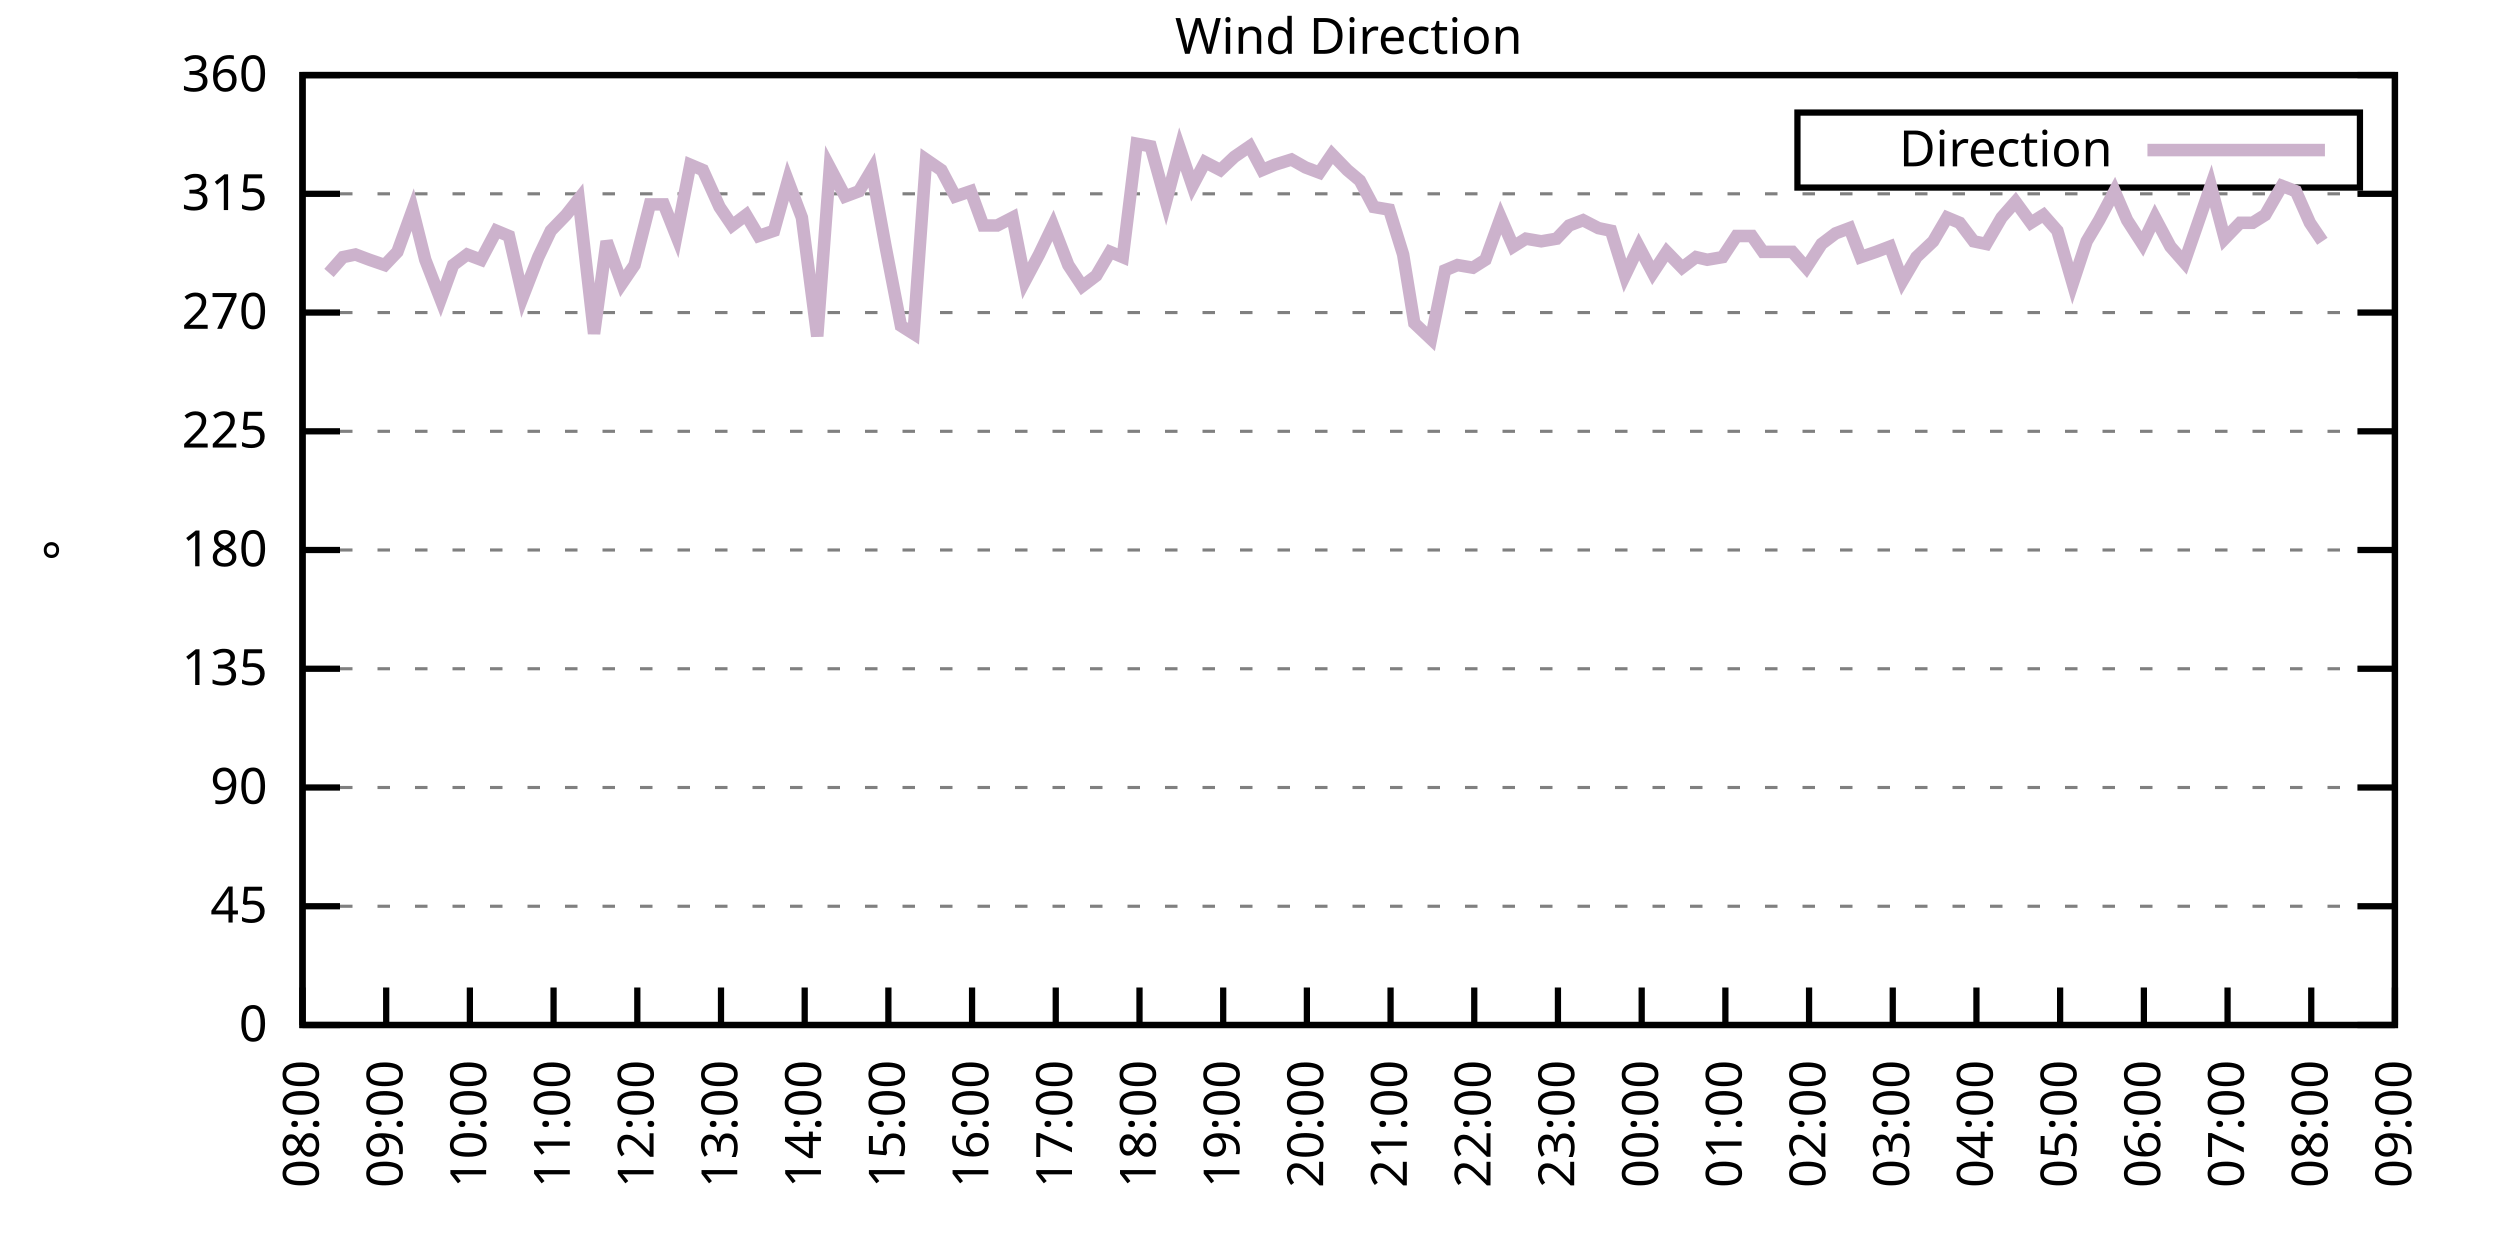
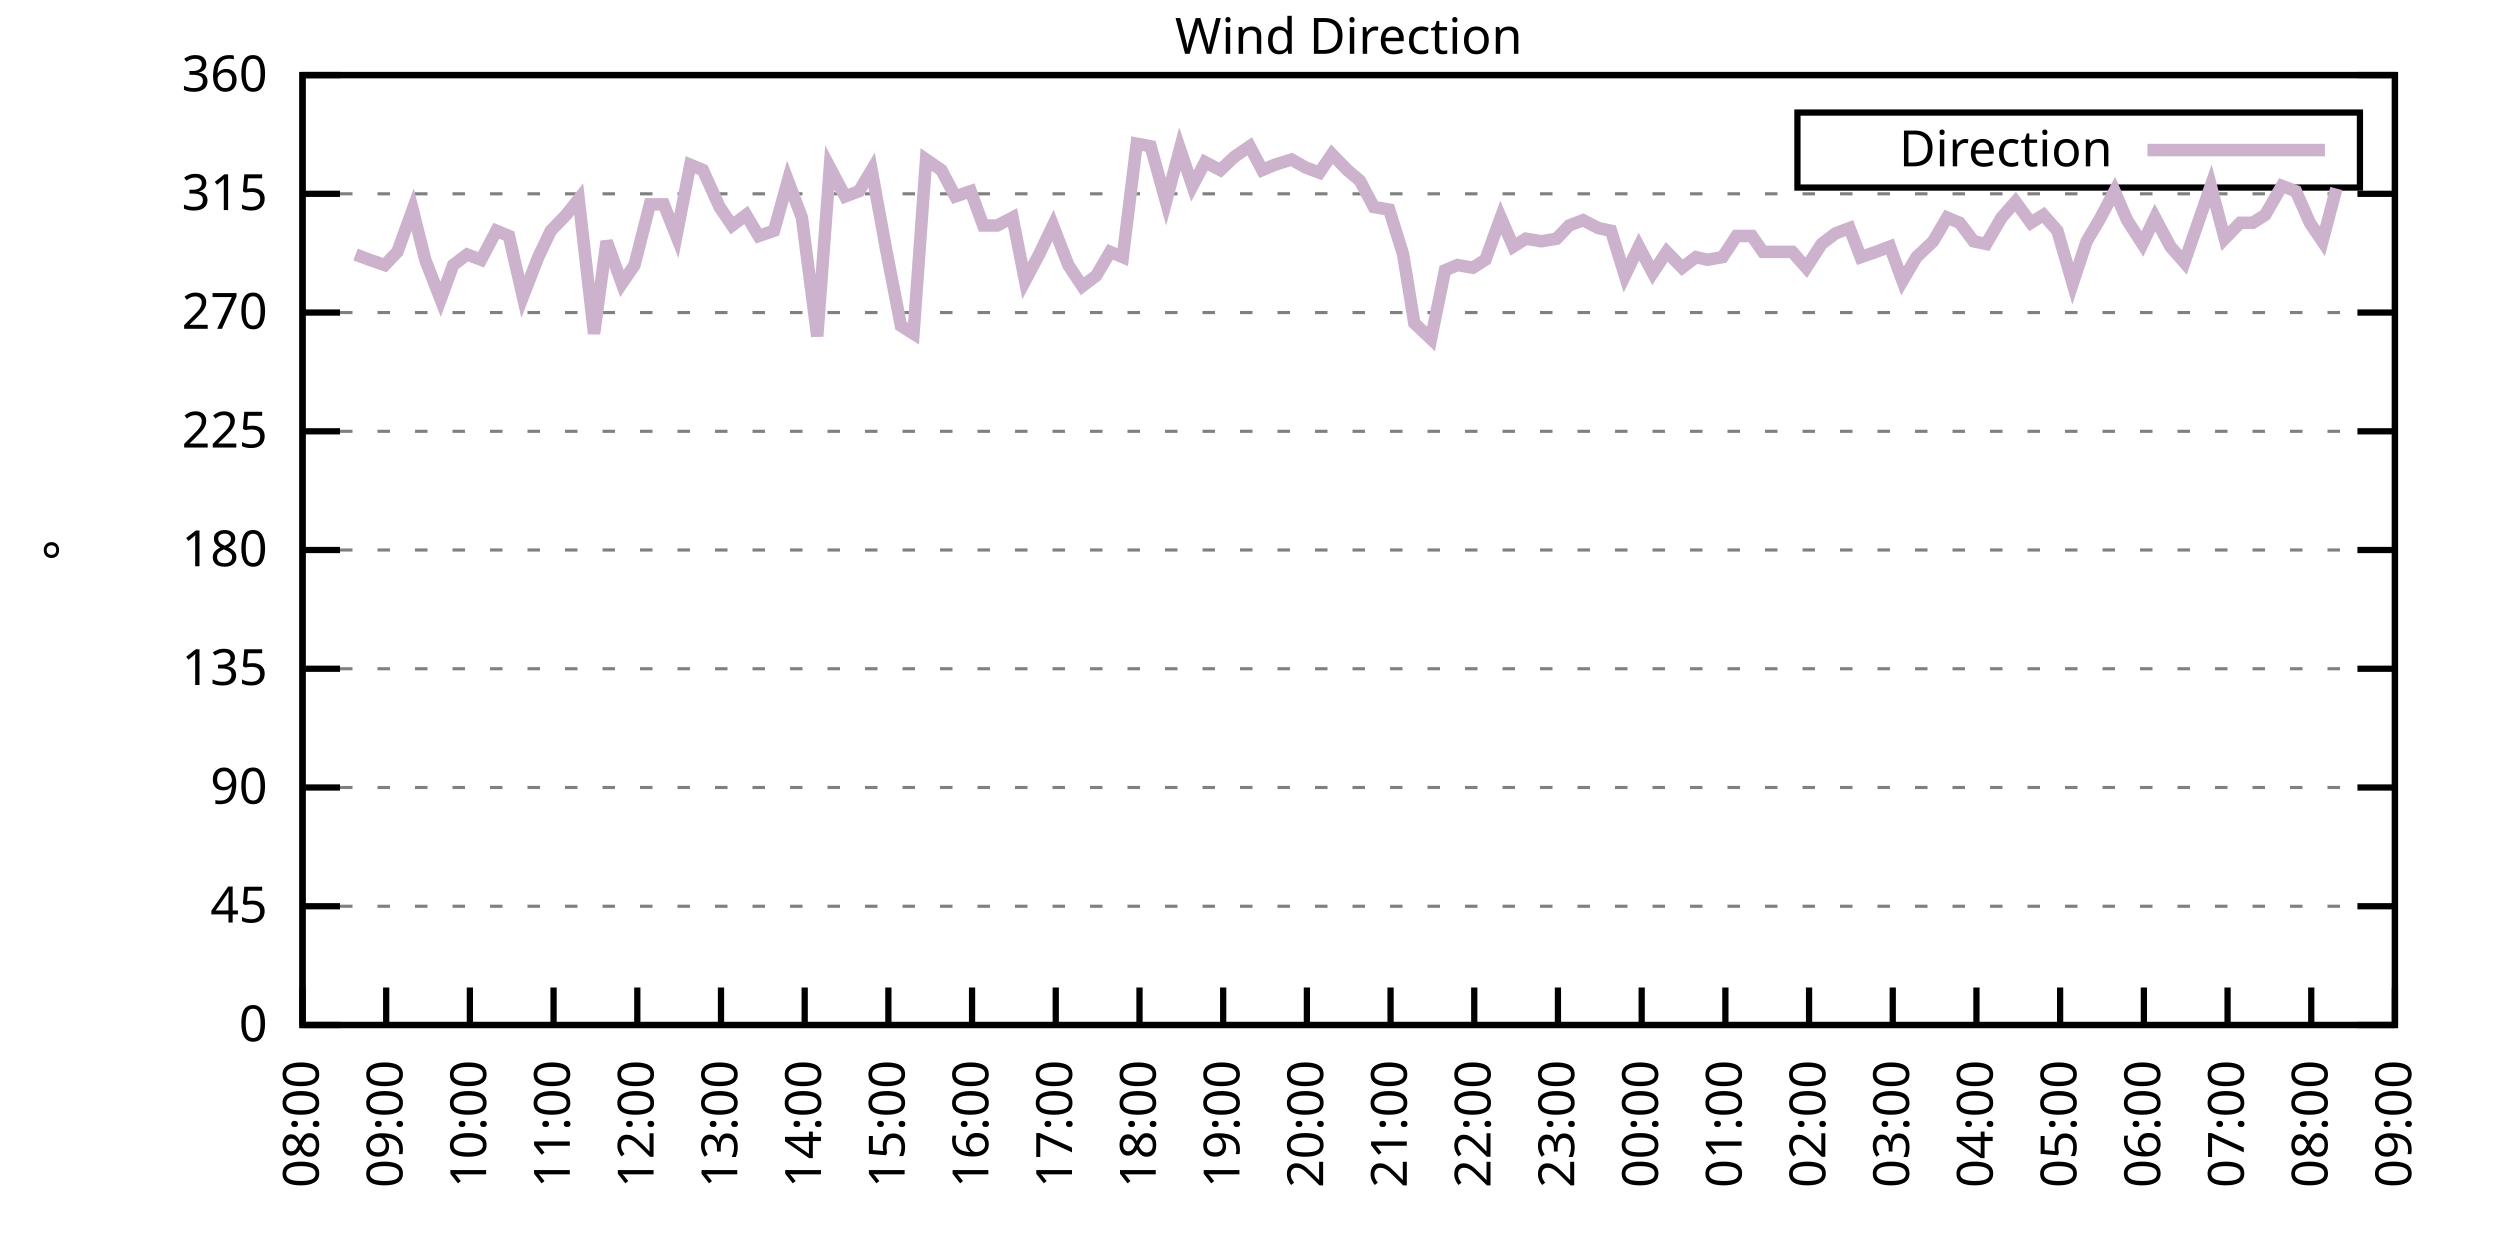
<svg xmlns="http://www.w3.org/2000/svg" xmlns:xlink="http://www.w3.org/1999/xlink" width="400" height="200" viewBox="0 0 400 200">
  <g id="gnuplot_canvas">
    <rect x="0" y="0" width="400" height="200" fill="none" />
    <defs>
      <circle id="gpDot" r="0.5" stroke-width="0.5" stroke="currentColor" />
      <path id="gpPt0" stroke-width="0.333" stroke="currentColor" d="M-1,0 h2 M0,-1 v2" />
      <path id="gpPt1" stroke-width="0.333" stroke="currentColor" d="M-1,-1 L1,1 M1,-1 L-1,1" />
      <path id="gpPt2" stroke-width="0.333" stroke="currentColor" d="M-1,0 L1,0 M0,-1 L0,1 M-1,-1 L1,1 M-1,1 L1,-1" />
      <rect id="gpPt3" stroke-width="0.333" stroke="currentColor" x="-1" y="-1" width="2" height="2" />
      <rect id="gpPt4" stroke-width="0.333" stroke="currentColor" fill="currentColor" x="-1" y="-1" width="2" height="2" />
      <circle id="gpPt5" stroke-width="0.333" stroke="currentColor" cx="0" cy="0" r="1" />
      <use xlink:href="#gpPt5" id="gpPt6" fill="currentColor" stroke="none" />
      <path id="gpPt7" stroke-width="0.333" stroke="currentColor" d="M0,-1.33 L-1.33,0.67 L1.33,0.67 z" />
      <use xlink:href="#gpPt7" id="gpPt8" fill="currentColor" stroke="none" />
      <use xlink:href="#gpPt7" id="gpPt9" stroke="currentColor" transform="rotate(180)" />
      <use xlink:href="#gpPt9" id="gpPt10" fill="currentColor" stroke="none" />
      <use xlink:href="#gpPt3" id="gpPt11" stroke="currentColor" transform="rotate(45)" />
      <use xlink:href="#gpPt11" id="gpPt12" fill="currentColor" stroke="none" />
      <path id="gpPt13" stroke-width="0.333" stroke="currentColor" d="M0,1.330 L1.265,0.411 L0.782,-1.067 L-0.782,-1.076 L-1.265,0.411 z" />
      <use xlink:href="#gpPt13" id="gpPt14" fill="currentColor" stroke="none" />
      <filter id="textbox" filterUnits="objectBoundingBox" x="0" y="0" height="1" width="1">
        <feFlood flood-color="white" flood-opacity="1" result="bgnd" />
        <feComposite in="SourceGraphic" in2="bgnd" operator="atop" />
      </filter>
      <filter id="greybox" filterUnits="objectBoundingBox" x="0" y="0" height="1" width="1">
        <feFlood flood-color="lightgrey" flood-opacity="1" result="grey" />
        <feComposite in="SourceGraphic" in2="grey" operator="atop" />
      </filter>
    </defs>
    <g fill="none" color="white" stroke="currentColor" stroke-width="1.00" stroke-linecap="butt" stroke-linejoin="miter">
</g>
    <g fill="none" color="black" stroke="currentColor" stroke-width="1.00" stroke-linecap="butt" stroke-linejoin="miter">
      <g stroke="none" shape-rendering="crispEdges">
        <polygon fill="rgb(255, 255, 255)" points="48.40,164.00 383.18,164.00 383.18,12.02 48.40,12.02 " />
      </g>
    </g>
    <g fill="none" color="black" stroke="currentColor" stroke-width="1.00" stroke-linecap="butt" stroke-linejoin="miter">
</g>
    <g fill="none" color="black" stroke="black" stroke-width="0.50" stroke-linecap="butt" stroke-linejoin="miter">
</g>
    <g fill="none" color="gray" stroke="currentColor" stroke-width="0.50" stroke-linecap="butt" stroke-linejoin="miter">
      <path stroke="gray" stroke-dasharray="2,4" class="gridline" d="M48.40,164.00 L383.19,164.00  " />
    </g>
    <g fill="none" color="gray" stroke="gray" stroke-width="1.00" stroke-linecap="butt" stroke-linejoin="miter">
</g>
    <g fill="none" color="black" stroke="currentColor" stroke-width="1.00" stroke-linecap="butt" stroke-linejoin="miter">
      <path stroke="black" d="M48.40,164.00 L54.40,164.00 M383.19,164.00 L377.19,164.00  " />
      <g transform="translate(42.80,166.60)" stroke="none" fill="black" font-family="Sans" font-size="8.00" text-anchor="end">
        <text>
          <tspan font-family="Sans"> 0</tspan>
        </text>
      </g>
    </g>
    <g fill="none" color="black" stroke="currentColor" stroke-width="1.00" stroke-linecap="butt" stroke-linejoin="miter">
</g>
    <g fill="none" color="black" stroke="black" stroke-width="0.50" stroke-linecap="butt" stroke-linejoin="miter">
</g>
    <g fill="none" color="gray" stroke="currentColor" stroke-width="0.50" stroke-linecap="butt" stroke-linejoin="miter">
      <path stroke="gray" stroke-dasharray="2,4" class="gridline" d="M48.40,145.00 L383.19,145.00  " />
    </g>
    <g fill="none" color="gray" stroke="gray" stroke-width="1.00" stroke-linecap="butt" stroke-linejoin="miter">
</g>
    <g fill="none" color="black" stroke="currentColor" stroke-width="1.00" stroke-linecap="butt" stroke-linejoin="miter">
      <path stroke="black" d="M48.40,145.00 L54.40,145.00 M383.19,145.00 L377.19,145.00  " />
      <g transform="translate(42.80,147.60)" stroke="none" fill="black" font-family="Sans" font-size="8.00" text-anchor="end">
        <text>
          <tspan font-family="Sans"> 45</tspan>
        </text>
      </g>
    </g>
    <g fill="none" color="black" stroke="currentColor" stroke-width="1.00" stroke-linecap="butt" stroke-linejoin="miter">
</g>
    <g fill="none" color="black" stroke="black" stroke-width="0.50" stroke-linecap="butt" stroke-linejoin="miter">
</g>
    <g fill="none" color="gray" stroke="currentColor" stroke-width="0.50" stroke-linecap="butt" stroke-linejoin="miter">
      <path stroke="gray" stroke-dasharray="2,4" class="gridline" d="M48.40,126.00 L383.19,126.00  " />
    </g>
    <g fill="none" color="gray" stroke="gray" stroke-width="1.00" stroke-linecap="butt" stroke-linejoin="miter">
</g>
    <g fill="none" color="black" stroke="currentColor" stroke-width="1.00" stroke-linecap="butt" stroke-linejoin="miter">
      <path stroke="black" d="M48.40,126.00 L54.40,126.00 M383.19,126.00 L377.19,126.00  " />
      <g transform="translate(42.80,128.60)" stroke="none" fill="black" font-family="Sans" font-size="8.00" text-anchor="end">
        <text>
          <tspan font-family="Sans"> 90</tspan>
        </text>
      </g>
    </g>
    <g fill="none" color="black" stroke="currentColor" stroke-width="1.00" stroke-linecap="butt" stroke-linejoin="miter">
</g>
    <g fill="none" color="black" stroke="black" stroke-width="0.50" stroke-linecap="butt" stroke-linejoin="miter">
</g>
    <g fill="none" color="gray" stroke="currentColor" stroke-width="0.50" stroke-linecap="butt" stroke-linejoin="miter">
      <path stroke="gray" stroke-dasharray="2,4" class="gridline" d="M48.40,107.00 L383.19,107.00  " />
    </g>
    <g fill="none" color="gray" stroke="gray" stroke-width="1.00" stroke-linecap="butt" stroke-linejoin="miter">
</g>
    <g fill="none" color="black" stroke="currentColor" stroke-width="1.00" stroke-linecap="butt" stroke-linejoin="miter">
      <path stroke="black" d="M48.40,107.00 L54.40,107.00 M383.19,107.00 L377.19,107.00  " />
      <g transform="translate(42.80,109.60)" stroke="none" fill="black" font-family="Sans" font-size="8.00" text-anchor="end">
        <text>
          <tspan font-family="Sans"> 135</tspan>
        </text>
      </g>
    </g>
    <g fill="none" color="black" stroke="currentColor" stroke-width="1.00" stroke-linecap="butt" stroke-linejoin="miter">
</g>
    <g fill="none" color="black" stroke="black" stroke-width="0.50" stroke-linecap="butt" stroke-linejoin="miter">
</g>
    <g fill="none" color="gray" stroke="currentColor" stroke-width="0.50" stroke-linecap="butt" stroke-linejoin="miter">
      <path stroke="gray" stroke-dasharray="2,4" class="gridline" d="M48.40,88.00 L383.19,88.00  " />
    </g>
    <g fill="none" color="gray" stroke="gray" stroke-width="1.00" stroke-linecap="butt" stroke-linejoin="miter">
</g>
    <g fill="none" color="black" stroke="currentColor" stroke-width="1.00" stroke-linecap="butt" stroke-linejoin="miter">
      <path stroke="black" d="M48.40,88.00 L54.40,88.00 M383.19,88.00 L377.19,88.00  " />
      <g transform="translate(42.80,90.60)" stroke="none" fill="black" font-family="Sans" font-size="8.00" text-anchor="end">
        <text>
          <tspan font-family="Sans"> 180</tspan>
        </text>
      </g>
    </g>
    <g fill="none" color="black" stroke="currentColor" stroke-width="1.00" stroke-linecap="butt" stroke-linejoin="miter">
</g>
    <g fill="none" color="black" stroke="black" stroke-width="0.50" stroke-linecap="butt" stroke-linejoin="miter">
</g>
    <g fill="none" color="gray" stroke="currentColor" stroke-width="0.50" stroke-linecap="butt" stroke-linejoin="miter">
      <path stroke="gray" stroke-dasharray="2,4" class="gridline" d="M48.40,69.01 L383.19,69.01  " />
    </g>
    <g fill="none" color="gray" stroke="gray" stroke-width="1.00" stroke-linecap="butt" stroke-linejoin="miter">
</g>
    <g fill="none" color="black" stroke="currentColor" stroke-width="1.00" stroke-linecap="butt" stroke-linejoin="miter">
      <path stroke="black" d="M48.40,69.01 L54.40,69.01 M383.19,69.01 L377.19,69.01  " />
      <g transform="translate(42.80,71.61)" stroke="none" fill="black" font-family="Sans" font-size="8.00" text-anchor="end">
        <text>
          <tspan font-family="Sans"> 225</tspan>
        </text>
      </g>
    </g>
    <g fill="none" color="black" stroke="currentColor" stroke-width="1.00" stroke-linecap="butt" stroke-linejoin="miter">
</g>
    <g fill="none" color="black" stroke="black" stroke-width="0.50" stroke-linecap="butt" stroke-linejoin="miter">
</g>
    <g fill="none" color="gray" stroke="currentColor" stroke-width="0.50" stroke-linecap="butt" stroke-linejoin="miter">
      <path stroke="gray" stroke-dasharray="2,4" class="gridline" d="M48.40,50.01 L383.19,50.01  " />
    </g>
    <g fill="none" color="gray" stroke="gray" stroke-width="1.00" stroke-linecap="butt" stroke-linejoin="miter">
</g>
    <g fill="none" color="black" stroke="currentColor" stroke-width="1.00" stroke-linecap="butt" stroke-linejoin="miter">
      <path stroke="black" d="M48.40,50.01 L54.40,50.01 M383.19,50.01 L377.19,50.01  " />
      <g transform="translate(42.80,52.61)" stroke="none" fill="black" font-family="Sans" font-size="8.00" text-anchor="end">
        <text>
          <tspan font-family="Sans"> 270</tspan>
        </text>
      </g>
    </g>
    <g fill="none" color="black" stroke="currentColor" stroke-width="1.00" stroke-linecap="butt" stroke-linejoin="miter">
</g>
    <g fill="none" color="black" stroke="black" stroke-width="0.50" stroke-linecap="butt" stroke-linejoin="miter">
</g>
    <g fill="none" color="gray" stroke="currentColor" stroke-width="0.50" stroke-linecap="butt" stroke-linejoin="miter">
      <path stroke="gray" stroke-dasharray="2,4" class="gridline" d="M48.40,31.01 L383.19,31.01  " />
    </g>
    <g fill="none" color="gray" stroke="gray" stroke-width="1.00" stroke-linecap="butt" stroke-linejoin="miter">
</g>
    <g fill="none" color="black" stroke="currentColor" stroke-width="1.00" stroke-linecap="butt" stroke-linejoin="miter">
      <path stroke="black" d="M48.40,31.01 L54.40,31.01 M383.19,31.01 L377.19,31.01  " />
      <g transform="translate(42.80,33.61)" stroke="none" fill="black" font-family="Sans" font-size="8.00" text-anchor="end">
        <text>
          <tspan font-family="Sans"> 315</tspan>
        </text>
      </g>
    </g>
    <g fill="none" color="black" stroke="currentColor" stroke-width="1.00" stroke-linecap="butt" stroke-linejoin="miter">
</g>
    <g fill="none" color="black" stroke="black" stroke-width="0.50" stroke-linecap="butt" stroke-linejoin="miter">
</g>
    <g fill="none" color="gray" stroke="currentColor" stroke-width="0.50" stroke-linecap="butt" stroke-linejoin="miter">
      <path stroke="gray" stroke-dasharray="2,4" class="gridline" d="M48.40,12.01 L383.19,12.01  " />
    </g>
    <g fill="none" color="gray" stroke="gray" stroke-width="1.00" stroke-linecap="butt" stroke-linejoin="miter">
</g>
    <g fill="none" color="black" stroke="currentColor" stroke-width="1.00" stroke-linecap="butt" stroke-linejoin="miter">
      <path stroke="black" d="M48.40,12.01 L54.40,12.01 M383.19,12.01 L377.19,12.01  " />
      <g transform="translate(42.80,14.61)" stroke="none" fill="black" font-family="Sans" font-size="8.00" text-anchor="end">
        <text>
          <tspan font-family="Sans"> 360</tspan>
        </text>
      </g>
    </g>
    <g fill="none" color="black" stroke="currentColor" stroke-width="1.00" stroke-linecap="butt" stroke-linejoin="miter">
      <path stroke="black" d="M48.40,164.00 L48.40,158.00  " />
      <g transform="translate(51.00,169.60) rotate(270.00)" stroke="none" fill="black" font-family="Sans" font-size="8.00" text-anchor="end">
        <text>
          <tspan font-family="Sans">08:00</tspan>
        </text>
      </g>
    </g>
    <g fill="none" color="black" stroke="currentColor" stroke-width="1.00" stroke-linecap="butt" stroke-linejoin="miter">
      <path stroke="black" d="M61.79,164.00 L61.79,158.00  " />
      <g transform="translate(64.39,169.60) rotate(270.00)" stroke="none" fill="black" font-family="Sans" font-size="8.00" text-anchor="end">
        <text>
          <tspan font-family="Sans">09:00</tspan>
        </text>
      </g>
    </g>
    <g fill="none" color="black" stroke="currentColor" stroke-width="1.00" stroke-linecap="butt" stroke-linejoin="miter">
      <path stroke="black" d="M75.18,164.00 L75.18,158.00  " />
      <g transform="translate(77.78,169.60) rotate(270.00)" stroke="none" fill="black" font-family="Sans" font-size="8.00" text-anchor="end">
        <text>
          <tspan font-family="Sans">10:00</tspan>
        </text>
      </g>
    </g>
    <g fill="none" color="black" stroke="currentColor" stroke-width="1.00" stroke-linecap="butt" stroke-linejoin="miter">
      <path stroke="black" d="M88.57,164.00 L88.57,158.00  " />
      <g transform="translate(91.17,169.60) rotate(270.00)" stroke="none" fill="black" font-family="Sans" font-size="8.00" text-anchor="end">
        <text>
          <tspan font-family="Sans">11:00</tspan>
        </text>
      </g>
    </g>
    <g fill="none" color="black" stroke="currentColor" stroke-width="1.00" stroke-linecap="butt" stroke-linejoin="miter">
      <path stroke="black" d="M101.97,164.00 L101.97,158.00  " />
      <g transform="translate(104.57,169.60) rotate(270.00)" stroke="none" fill="black" font-family="Sans" font-size="8.00" text-anchor="end">
        <text>
          <tspan font-family="Sans">12:00</tspan>
        </text>
      </g>
    </g>
    <g fill="none" color="black" stroke="currentColor" stroke-width="1.00" stroke-linecap="butt" stroke-linejoin="miter">
      <path stroke="black" d="M115.36,164.00 L115.36,158.00  " />
      <g transform="translate(117.96,169.60) rotate(270.00)" stroke="none" fill="black" font-family="Sans" font-size="8.00" text-anchor="end">
        <text>
          <tspan font-family="Sans">13:00</tspan>
        </text>
      </g>
    </g>
    <g fill="none" color="black" stroke="currentColor" stroke-width="1.00" stroke-linecap="butt" stroke-linejoin="miter">
      <path stroke="black" d="M128.75,164.00 L128.75,158.00  " />
      <g transform="translate(131.35,169.60) rotate(270.00)" stroke="none" fill="black" font-family="Sans" font-size="8.00" text-anchor="end">
        <text>
          <tspan font-family="Sans">14:00</tspan>
        </text>
      </g>
    </g>
    <g fill="none" color="black" stroke="currentColor" stroke-width="1.00" stroke-linecap="butt" stroke-linejoin="miter">
      <path stroke="black" d="M142.14,164.00 L142.14,158.00  " />
      <g transform="translate(144.74,169.60) rotate(270.00)" stroke="none" fill="black" font-family="Sans" font-size="8.00" text-anchor="end">
        <text>
          <tspan font-family="Sans">15:00</tspan>
        </text>
      </g>
    </g>
    <g fill="none" color="black" stroke="currentColor" stroke-width="1.00" stroke-linecap="butt" stroke-linejoin="miter">
      <path stroke="black" d="M155.53,164.00 L155.53,158.00  " />
      <g transform="translate(158.13,169.60) rotate(270.00)" stroke="none" fill="black" font-family="Sans" font-size="8.00" text-anchor="end">
        <text>
          <tspan font-family="Sans">16:00</tspan>
        </text>
      </g>
    </g>
    <g fill="none" color="black" stroke="currentColor" stroke-width="1.00" stroke-linecap="butt" stroke-linejoin="miter">
      <path stroke="black" d="M168.92,164.00 L168.92,158.00  " />
      <g transform="translate(171.52,169.60) rotate(270.00)" stroke="none" fill="black" font-family="Sans" font-size="8.00" text-anchor="end">
        <text>
          <tspan font-family="Sans">17:00</tspan>
        </text>
      </g>
    </g>
    <g fill="none" color="black" stroke="currentColor" stroke-width="1.00" stroke-linecap="butt" stroke-linejoin="miter">
      <path stroke="black" d="M182.32,164.00 L182.32,158.00  " />
      <g transform="translate(184.92,169.60) rotate(270.00)" stroke="none" fill="black" font-family="Sans" font-size="8.00" text-anchor="end">
        <text>
          <tspan font-family="Sans">18:00</tspan>
        </text>
      </g>
    </g>
    <g fill="none" color="black" stroke="currentColor" stroke-width="1.00" stroke-linecap="butt" stroke-linejoin="miter">
      <path stroke="black" d="M195.71,164.00 L195.71,158.00  " />
      <g transform="translate(198.31,169.60) rotate(270.00)" stroke="none" fill="black" font-family="Sans" font-size="8.00" text-anchor="end">
        <text>
          <tspan font-family="Sans">19:00</tspan>
        </text>
      </g>
    </g>
    <g fill="none" color="black" stroke="currentColor" stroke-width="1.00" stroke-linecap="butt" stroke-linejoin="miter">
      <path stroke="black" d="M209.10,164.00 L209.10,158.00  " />
      <g transform="translate(211.70,169.60) rotate(270.00)" stroke="none" fill="black" font-family="Sans" font-size="8.00" text-anchor="end">
        <text>
          <tspan font-family="Sans">20:00</tspan>
        </text>
      </g>
    </g>
    <g fill="none" color="black" stroke="currentColor" stroke-width="1.00" stroke-linecap="butt" stroke-linejoin="miter">
      <path stroke="black" d="M222.49,164.00 L222.49,158.00  " />
      <g transform="translate(225.09,169.60) rotate(270.00)" stroke="none" fill="black" font-family="Sans" font-size="8.00" text-anchor="end">
        <text>
          <tspan font-family="Sans">21:00</tspan>
        </text>
      </g>
    </g>
    <g fill="none" color="black" stroke="currentColor" stroke-width="1.00" stroke-linecap="butt" stroke-linejoin="miter">
      <path stroke="black" d="M235.88,164.00 L235.88,158.00  " />
      <g transform="translate(238.48,169.60) rotate(270.00)" stroke="none" fill="black" font-family="Sans" font-size="8.00" text-anchor="end">
        <text>
          <tspan font-family="Sans">22:00</tspan>
        </text>
      </g>
    </g>
    <g fill="none" color="black" stroke="currentColor" stroke-width="1.00" stroke-linecap="butt" stroke-linejoin="miter">
      <path stroke="black" d="M249.27,164.00 L249.27,158.00  " />
      <g transform="translate(251.87,169.60) rotate(270.00)" stroke="none" fill="black" font-family="Sans" font-size="8.00" text-anchor="end">
        <text>
          <tspan font-family="Sans">23:00</tspan>
        </text>
      </g>
    </g>
    <g fill="none" color="black" stroke="currentColor" stroke-width="1.00" stroke-linecap="butt" stroke-linejoin="miter">
      <path stroke="black" d="M262.67,164.00 L262.67,158.00  " />
      <g transform="translate(265.27,169.60) rotate(270.00)" stroke="none" fill="black" font-family="Sans" font-size="8.00" text-anchor="end">
        <text>
          <tspan font-family="Sans">00:00</tspan>
        </text>
      </g>
    </g>
    <g fill="none" color="black" stroke="currentColor" stroke-width="1.00" stroke-linecap="butt" stroke-linejoin="miter">
      <path stroke="black" d="M276.06,164.00 L276.06,158.00  " />
      <g transform="translate(278.66,169.60) rotate(270.00)" stroke="none" fill="black" font-family="Sans" font-size="8.00" text-anchor="end">
        <text>
          <tspan font-family="Sans">01:00</tspan>
        </text>
      </g>
    </g>
    <g fill="none" color="black" stroke="currentColor" stroke-width="1.00" stroke-linecap="butt" stroke-linejoin="miter">
      <path stroke="black" d="M289.45,164.00 L289.45,158.00  " />
      <g transform="translate(292.05,169.60) rotate(270.00)" stroke="none" fill="black" font-family="Sans" font-size="8.00" text-anchor="end">
        <text>
          <tspan font-family="Sans">02:00</tspan>
        </text>
      </g>
    </g>
    <g fill="none" color="black" stroke="currentColor" stroke-width="1.00" stroke-linecap="butt" stroke-linejoin="miter">
      <path stroke="black" d="M302.84,164.00 L302.84,158.00  " />
      <g transform="translate(305.44,169.60) rotate(270.00)" stroke="none" fill="black" font-family="Sans" font-size="8.00" text-anchor="end">
        <text>
          <tspan font-family="Sans">03:00</tspan>
        </text>
      </g>
    </g>
    <g fill="none" color="black" stroke="currentColor" stroke-width="1.00" stroke-linecap="butt" stroke-linejoin="miter">
      <path stroke="black" d="M316.23,164.00 L316.23,158.00  " />
      <g transform="translate(318.83,169.60) rotate(270.00)" stroke="none" fill="black" font-family="Sans" font-size="8.00" text-anchor="end">
        <text>
          <tspan font-family="Sans">04:00</tspan>
        </text>
      </g>
    </g>
    <g fill="none" color="black" stroke="currentColor" stroke-width="1.00" stroke-linecap="butt" stroke-linejoin="miter">
      <path stroke="black" d="M329.62,164.00 L329.62,158.00  " />
      <g transform="translate(332.22,169.60) rotate(270.00)" stroke="none" fill="black" font-family="Sans" font-size="8.00" text-anchor="end">
        <text>
          <tspan font-family="Sans">05:00</tspan>
        </text>
      </g>
    </g>
    <g fill="none" color="black" stroke="currentColor" stroke-width="1.00" stroke-linecap="butt" stroke-linejoin="miter">
      <path stroke="black" d="M343.02,164.00 L343.02,158.00  " />
      <g transform="translate(345.62,169.60) rotate(270.00)" stroke="none" fill="black" font-family="Sans" font-size="8.00" text-anchor="end">
        <text>
          <tspan font-family="Sans">06:00</tspan>
        </text>
      </g>
    </g>
    <g fill="none" color="black" stroke="currentColor" stroke-width="1.00" stroke-linecap="butt" stroke-linejoin="miter">
      <path stroke="black" d="M356.41,164.00 L356.41,158.00  " />
      <g transform="translate(359.01,169.60) rotate(270.00)" stroke="none" fill="black" font-family="Sans" font-size="8.00" text-anchor="end">
        <text>
          <tspan font-family="Sans">07:00</tspan>
        </text>
      </g>
    </g>
    <g fill="none" color="black" stroke="currentColor" stroke-width="1.00" stroke-linecap="butt" stroke-linejoin="miter">
      <path stroke="black" d="M369.80,164.00 L369.80,158.00  " />
      <g transform="translate(372.40,169.60) rotate(270.00)" stroke="none" fill="black" font-family="Sans" font-size="8.00" text-anchor="end">
        <text>
          <tspan font-family="Sans">08:00</tspan>
        </text>
      </g>
    </g>
    <g fill="none" color="black" stroke="currentColor" stroke-width="1.00" stroke-linecap="butt" stroke-linejoin="miter">
      <path stroke="black" d="M383.19,164.00 L383.19,158.00  " />
      <g transform="translate(385.79,169.60) rotate(270.00)" stroke="none" fill="black" font-family="Sans" font-size="8.00" text-anchor="end">
        <text>
          <tspan font-family="Sans">09:00</tspan>
        </text>
      </g>
    </g>
    <g fill="none" color="black" stroke="currentColor" stroke-width="1.00" stroke-linecap="butt" stroke-linejoin="miter">
</g>
    <g fill="none" color="black" stroke="currentColor" stroke-width="1.00" stroke-linecap="butt" stroke-linejoin="miter">
      <path stroke="black" d="M48.40,12.01 L48.40,164.00 L383.19,164.00 L383.19,12.01 L48.40,12.01 Z  " />
    </g>
    <g fill="none" color="black" stroke="currentColor" stroke-width="1.00" stroke-linecap="butt" stroke-linejoin="miter">
</g>
    <g fill="none" color="black" stroke="currentColor" stroke-width="1.00" stroke-linecap="butt" stroke-linejoin="miter">
      <path stroke="black" d="M287.59,30.01 L287.59,18.01 L377.59,18.01 L377.59,30.01 L287.59,30.01 Z  " />
    </g>
    <g id="Wind_direction_plot_1">
      <g fill="none" color="white" stroke="black" stroke-width="2.00" stroke-linecap="butt" stroke-linejoin="miter">
</g>
      <g fill="none" color="black" stroke="currentColor" stroke-width="2.00" stroke-linecap="butt" stroke-linejoin="miter">
        <g transform="translate(337.99,26.61)" stroke="none" fill="black" font-family="Sans" font-size="8.00" text-anchor="end">
          <text>
            <tspan font-family="Sans">Direction</tspan>
          </text>
        </g>
      </g>
      <g fill="none" color="black" stroke="currentColor" stroke-width="2.00" stroke-linecap="butt" stroke-linejoin="miter">
-         <path stroke="rgb(204, 178, 204)" d="M343.59,24.01 L371.99,24.01 M52.64,43.67 L54.87,41.14 L56.88,40.72 L59.11,41.56 L61.57,42.41 L63.58,40.30   L66.03,33.54 L68.04,41.56 L70.50,47.90 L72.50,42.41 L74.74,40.72 L76.97,41.56 L79.42,36.92 L81.43,37.76   L83.66,47.47 L86.12,41.14 L88.13,36.92 L90.58,34.39 L92.59,31.85 L95.05,53.39 L97.06,38.61 L99.51,45.36   L101.52,42.41 L103.98,32.70 L106.21,32.70 L108.22,37.76 L110.45,26.36 L112.46,27.21 L115.13,33.12 L117.14,36.08   L119.38,34.39 L121.38,37.76 L123.84,36.92 L126.07,28.90 L128.30,34.81 L130.76,53.81 L132.77,26.79 L135.22,31.43   L137.45,30.59 L139.46,27.21 L141.69,39.45 L144.15,52.12 L146.16,53.39 L148.17,25.52 L150.62,27.21 L152.85,31.43   L155.31,30.59 L157.32,36.08 L159.55,36.08 L162.01,34.81 L164.01,44.94 L166.25,40.72 L168.48,36.08 L170.93,42.41   L173.17,45.79 L175.40,44.10 L177.63,40.30 L179.64,41.14 L181.87,22.99 L184.10,23.41 L186.56,32.28 L188.79,23.83   L190.80,29.74 L192.81,25.94 L195.26,27.21 L197.49,25.10 L199.95,23.41 L201.96,27.21 L203.97,26.36 L206.64,25.52   L208.88,26.79 L211.11,27.63 L213.12,24.68 L215.57,27.21 L217.58,28.90 L219.81,33.12 L222.27,33.54 L224.50,40.72   L226.29,51.70 L228.96,54.23 L231.20,43.25 L233.20,42.41 L235.66,42.83 L237.67,41.56 L240.12,34.81 L242.13,39.45   L244.14,38.19 L246.60,38.61 L249.05,38.19 L251.06,36.08 L253.29,35.23 L255.75,36.50 L257.76,36.92 L259.99,44.10   L262.22,39.45 L264.45,43.67 L266.68,40.30 L269.14,42.83 L271.37,41.14 L273.16,41.56 L275.61,41.14 L277.84,37.76   L280.30,37.76 L282.08,40.30 L284.76,40.30 L286.77,40.30 L289.00,42.83 L291.46,39.03 L293.69,37.34 L295.92,36.50   L297.71,41.14 L300.16,40.30 L302.39,39.45 L304.40,44.94 L306.63,41.14 L309.31,38.61 L311.54,34.81 L313.55,35.65   L315.79,38.61 L317.79,39.03 L320.25,34.81 L322.48,32.28 L324.94,35.65 L326.95,34.39 L329.18,36.92 L331.63,45.36   L333.86,38.61 L335.87,35.23 L338.33,30.59 L340.34,35.23 L342.79,39.03 L344.80,34.81 L347.26,39.45 L349.49,41.99   L353.73,29.74 L355.96,38.19 L358.42,35.65 L360.42,35.65 L362.43,34.39 L365.11,29.74 L367.34,30.59 L369.58,35.65   L371.58,38.61  " />
+         <path stroke="rgb(204, 178, 204)" d="M343.59,24.01 L371.99,24.01 M56.88,40.72 L59.11,41.56 L61.57,42.41 L63.58,40.30 L66.03,33.54 L68.04,41.56   L70.50,47.90 L72.50,42.41 L74.74,40.72 L76.97,41.56 L79.42,36.92 L81.43,37.76 L83.66,47.47 L86.12,41.14   L88.13,36.92 L90.58,34.39 L92.59,31.85 L95.05,53.39 L97.06,38.61 L99.51,45.36 L101.52,42.41 L103.98,32.70   L106.21,32.70 L108.22,37.76 L110.45,26.36 L112.46,27.21 L115.13,33.12 L117.14,36.08 L119.38,34.39 L121.38,37.76   L123.84,36.92 L126.07,28.90 L128.30,34.81 L130.76,53.81 L132.77,26.79 L135.22,31.43 L137.45,30.59 L139.46,27.21   L141.69,39.45 L144.15,52.12 L146.16,53.39 L148.17,25.52 L150.62,27.21 L152.85,31.43 L155.31,30.59 L157.32,36.08   L159.55,36.08 L162.01,34.81 L164.01,44.94 L166.25,40.72 L168.48,36.08 L170.93,42.41 L173.17,45.79 L175.40,44.10   L177.63,40.30 L179.64,41.14 L181.87,22.99 L184.10,23.41 L186.56,32.28 L188.79,23.83 L190.80,29.74 L192.81,25.94   L195.26,27.21 L197.49,25.10 L199.95,23.41 L201.96,27.21 L203.97,26.36 L206.64,25.52 L208.88,26.79 L211.11,27.63   L213.12,24.68 L215.57,27.21 L217.58,28.90 L219.81,33.12 L222.27,33.54 L224.50,40.72 L226.29,51.70 L228.96,54.23   L231.20,43.25 L233.20,42.41 L235.66,42.83 L237.67,41.56 L240.12,34.81 L242.13,39.45 L244.14,38.19 L246.60,38.61   L249.05,38.19 L251.06,36.08 L253.29,35.23 L255.75,36.50 L257.76,36.92 L259.99,44.10 L262.22,39.45 L264.45,43.67   L266.68,40.30 L269.14,42.83 L271.37,41.14 L273.16,41.56 L275.61,41.14 L277.84,37.76 L280.30,37.76 L282.08,40.30   L284.76,40.30 L286.77,40.30 L289.00,42.83 L291.46,39.03 L293.69,37.34 L295.92,36.50 L297.71,41.14 L300.16,40.30   L302.39,39.45 L304.40,44.94 L306.63,41.14 L309.31,38.61 L311.54,34.81 L313.55,35.65 L315.79,38.61 L317.79,39.03   L320.25,34.81 L322.48,32.28 L324.94,35.65 L326.95,34.39 L329.18,36.92 L331.63,45.36 L333.86,38.61 L335.87,35.23   L338.33,30.59 L340.34,35.23 L342.79,39.03 L344.80,34.81 L347.26,39.45 L349.49,41.99 L353.73,29.74 L355.96,38.19   L358.42,35.65 L360.42,35.65 L362.43,34.39 L365.11,29.74 L367.34,30.59 L369.58,35.65 L371.58,38.61 L373.82,30.16    " />
      </g>
    </g>
    <g fill="none" color="black" stroke="currentColor" stroke-width="2.00" stroke-linecap="butt" stroke-linejoin="miter">
</g>
    <g fill="none" color="black" stroke="black" stroke-width="1.00" stroke-linecap="butt" stroke-linejoin="miter">
</g>
    <g fill="none" color="black" stroke="currentColor" stroke-width="1.00" stroke-linecap="butt" stroke-linejoin="miter">
      <path stroke="black" d="M48.40,12.01 L48.40,164.00 L383.19,164.00 L383.19,12.01 L48.40,12.01 Z  " />
      <g transform="translate(12.80,88.01) rotate(270.00)" stroke="none" fill="black" font-family="Sans" font-size="8.00" text-anchor="middle">
        <text>
          <tspan font-family="Sans">°</tspan>
        </text>
      </g>
    </g>
    <g fill="none" color="black" stroke="currentColor" stroke-width="1.00" stroke-linecap="butt" stroke-linejoin="miter">
</g>
    <g fill="none" color="black" stroke="currentColor" stroke-width="1.00" stroke-linecap="butt" stroke-linejoin="miter">
      <g transform="translate(215.79,8.61)" stroke="none" fill="black" font-family="Sans" font-size="8.00" text-anchor="middle">
        <text>
          <tspan font-family="Sans">Wind Direction</tspan>
        </text>
      </g>
    </g>
    <g fill="none" color="black" stroke="currentColor" stroke-width="1.00" stroke-linecap="butt" stroke-linejoin="miter">
</g>
  </g>
</svg>
